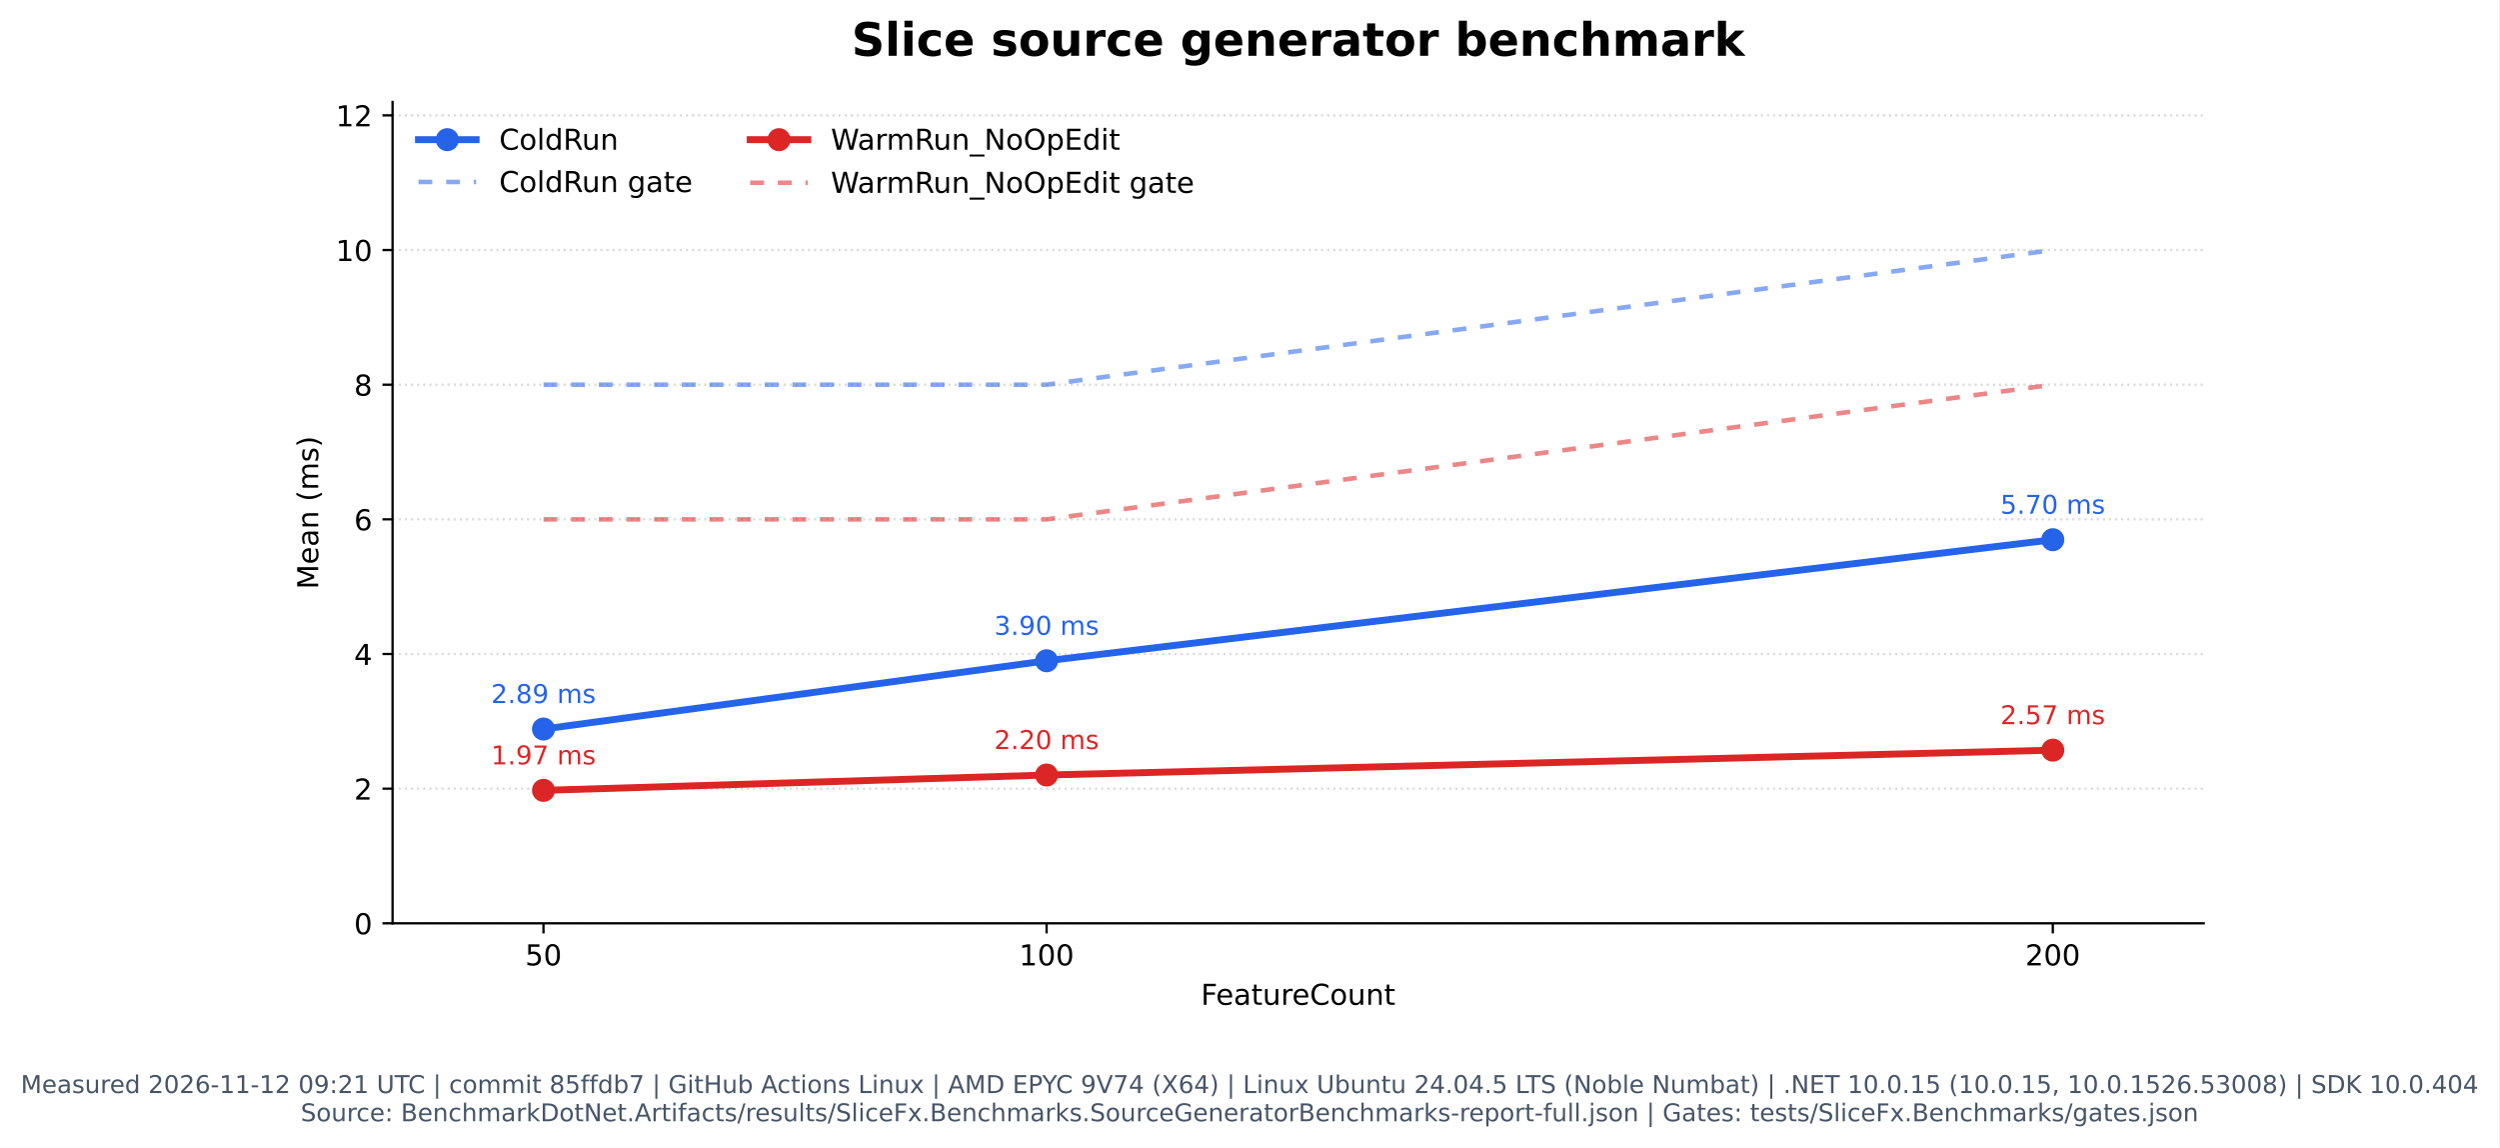
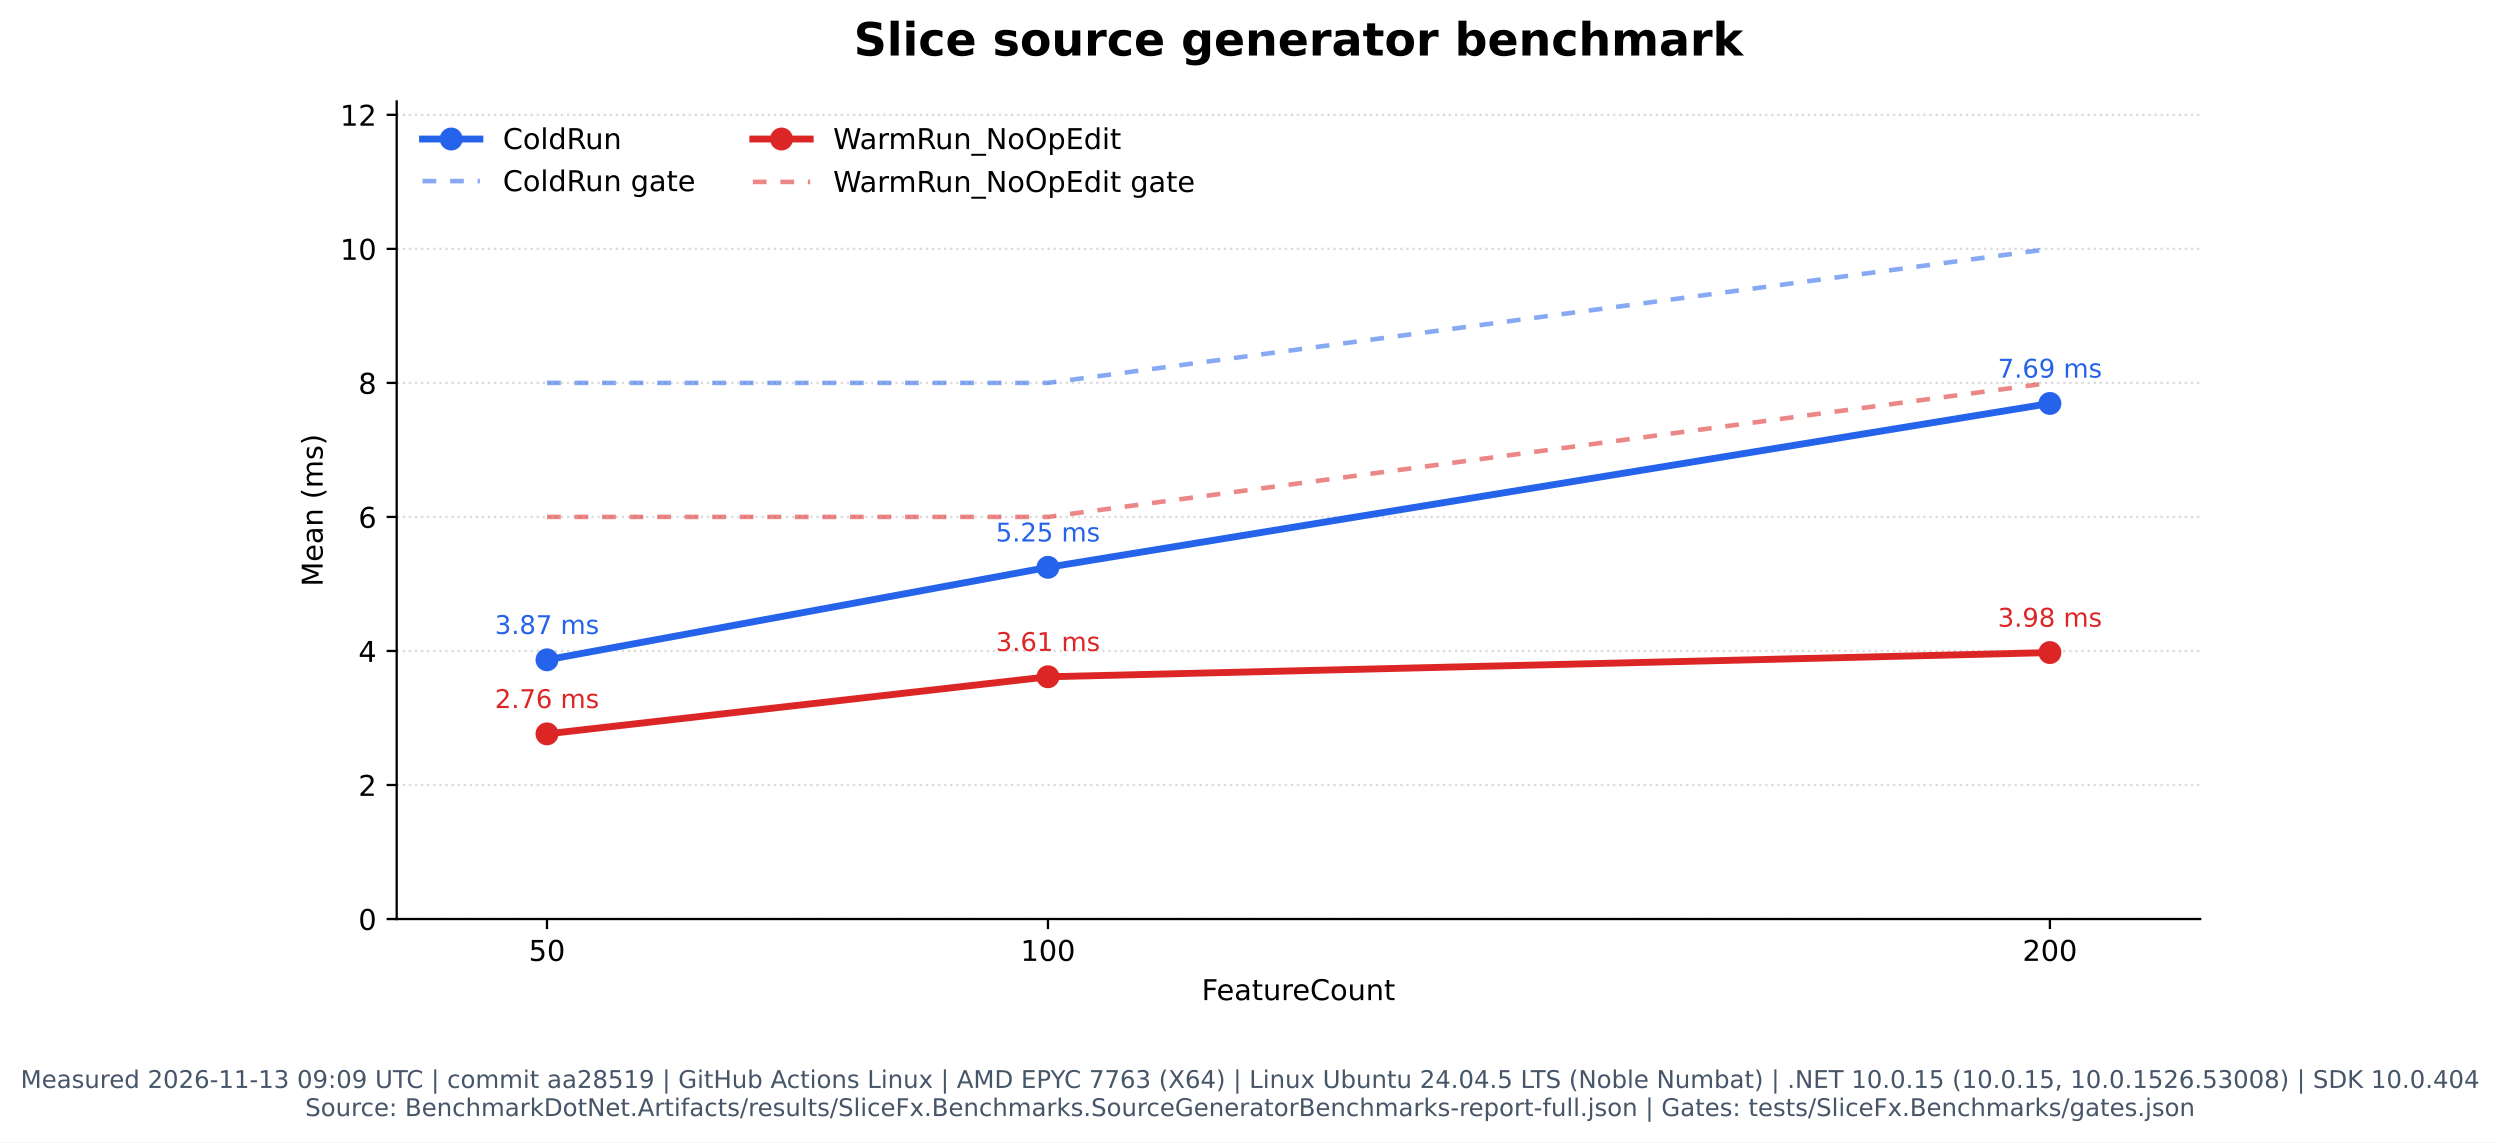
- <svg xmlns="http://www.w3.org/2000/svg" xmlns:xlink="http://www.w3.org/1999/xlink" width="867.352pt" height="398.221pt" viewBox="0 0 867.352 398.221" version="1.1">
+ <svg xmlns="http://www.w3.org/2000/svg" xmlns:xlink="http://www.w3.org/1999/xlink" width="871.403pt" height="398.221pt" viewBox="0 0 871.403 398.221" version="1.1">
  <defs>
    <style type="text/css">*{stroke-linejoin: round; stroke-linecap: butt}</style>
  </defs>
  <g id="figure_1">
    <g id="patch_1">
-       <path d="M 0 398.221  L 867.352 398.221  L 867.352 0  L 0 0  z " style="fill: #ffffff" />
+       <path d="M -0 398.221  L 871.403 398.221  L 871.403 0  L -0 0  z " style="fill: #ffffff" />
    </g>
    <g id="axes_1">
      <g id="patch_2">
-         <path d="M 136.246 320.334  L 764.876 320.334  L 764.876 35.358  L 136.246 35.358  z " style="fill: #ffffff" />
+         <path d="M 138.272 320.334  L 766.902 320.334  L 766.902 35.358  L 138.272 35.358  z " style="fill: #ffffff" />
      </g>
      <g id="matplotlib.axis_1">
        <g id="xtick_1">
          <g id="line2d_1">
            <defs>
              <path id="m1c01fbe013" d="M 0 0  L 0 3.5  " style="stroke: #000000; stroke-width: 0.8" />
            </defs>
            <g>
-               <use xlink:href="#m1c01fbe013" x="188.632" y="320.334" style="stroke: #000000; stroke-width: 0.8" />
+               <use xlink:href="#m1c01fbe013" x="190.657" y="320.334" style="stroke: #000000; stroke-width: 0.8" />
            </g>
          </g>
          <g id="text_1">
-             <text style="font: 10px 'DejaVu Sans', 'Bitstream Vera Sans', 'Computer Modern Sans Serif', 'Lucida Grande', 'Verdana', 'Geneva', 'Lucid', 'Arial', 'Helvetica', 'Avant Garde', sans-serif; text-anchor: middle" x="188.632" y="334.932" transform="rotate(-0 188.632 334.9319)">50</text>
+             <text style="font: 10px 'DejaVu Sans', 'Bitstream Vera Sans', 'Computer Modern Sans Serif', 'Lucida Grande', 'Verdana', 'Geneva', 'Lucid', 'Arial', 'Helvetica', 'Avant Garde', sans-serif; text-anchor: middle" x="190.657" y="334.932" transform="rotate(-0 190.6574 334.9319)">50</text>
          </g>
        </g>
        <g id="xtick_2">
          <g id="line2d_2">
            <g>
-               <use xlink:href="#m1c01fbe013" x="363.251" y="320.334" style="stroke: #000000; stroke-width: 0.8" />
+               <use xlink:href="#m1c01fbe013" x="365.277" y="320.334" style="stroke: #000000; stroke-width: 0.8" />
            </g>
          </g>
          <g id="text_2">
-             <text style="font: 10px 'DejaVu Sans', 'Bitstream Vera Sans', 'Computer Modern Sans Serif', 'Lucida Grande', 'Verdana', 'Geneva', 'Lucid', 'Arial', 'Helvetica', 'Avant Garde', sans-serif; text-anchor: middle" x="363.251" y="334.932" transform="rotate(-0 363.2515 334.9319)">100</text>
+             <text style="font: 10px 'DejaVu Sans', 'Bitstream Vera Sans', 'Computer Modern Sans Serif', 'Lucida Grande', 'Verdana', 'Geneva', 'Lucid', 'Arial', 'Helvetica', 'Avant Garde', sans-serif; text-anchor: middle" x="365.277" y="334.932" transform="rotate(-0 365.2769 334.9319)">100</text>
          </g>
        </g>
        <g id="xtick_3">
          <g id="line2d_3">
            <g>
-               <use xlink:href="#m1c01fbe013" x="712.49" y="320.334" style="stroke: #000000; stroke-width: 0.8" />
+               <use xlink:href="#m1c01fbe013" x="714.516" y="320.334" style="stroke: #000000; stroke-width: 0.8" />
            </g>
          </g>
          <g id="text_3">
-             <text style="font: 10px 'DejaVu Sans', 'Bitstream Vera Sans', 'Computer Modern Sans Serif', 'Lucida Grande', 'Verdana', 'Geneva', 'Lucid', 'Arial', 'Helvetica', 'Avant Garde', sans-serif; text-anchor: middle" x="712.49" y="334.932" transform="rotate(-0 712.4904 334.9319)">200</text>
+             <text style="font: 10px 'DejaVu Sans', 'Bitstream Vera Sans', 'Computer Modern Sans Serif', 'Lucida Grande', 'Verdana', 'Geneva', 'Lucid', 'Arial', 'Helvetica', 'Avant Garde', sans-serif; text-anchor: middle" x="714.516" y="334.932" transform="rotate(-0 714.5158 334.9319)">200</text>
          </g>
        </g>
        <g id="text_4">
-           <text style="font: 10px 'DejaVu Sans', 'Bitstream Vera Sans', 'Computer Modern Sans Serif', 'Lucida Grande', 'Verdana', 'Geneva', 'Lucid', 'Arial', 'Helvetica', 'Avant Garde', sans-serif; text-anchor: middle" x="450.561" y="348.61" transform="rotate(-0 450.5612 348.6101)">FeatureCount</text>
+           <text style="font: 10px 'DejaVu Sans', 'Bitstream Vera Sans', 'Computer Modern Sans Serif', 'Lucida Grande', 'Verdana', 'Geneva', 'Lucid', 'Arial', 'Helvetica', 'Avant Garde', sans-serif; text-anchor: middle" x="452.587" y="348.61" transform="rotate(-0 452.5866 348.6101)">FeatureCount</text>
        </g>
      </g>
      <g id="matplotlib.axis_2">
        <g id="ytick_1">
          <g id="line2d_4">
-             <path d="M 136.246 320.334  L 764.876 320.334  " clip-path="url(#p0437e0f803)" style="fill: none; stroke-dasharray: 0.8,1.32; stroke-dashoffset: 0; stroke: #b0b0b0; stroke-opacity: 0.45; stroke-width: 0.8" />
+             <path d="M 138.272 320.334  L 766.902 320.334  " clip-path="url(#p1ff9e521c2)" style="fill: none; stroke-dasharray: 0.8,1.32; stroke-dashoffset: 0; stroke: #b0b0b0; stroke-opacity: 0.45; stroke-width: 0.8" />
          </g>
          <g id="line2d_5">
            <defs>
              <path id="mf798fe79e2" d="M 0 0  L -3.5 0  " style="stroke: #000000; stroke-width: 0.8" />
            </defs>
            <g>
-               <use xlink:href="#mf798fe79e2" x="136.246" y="320.334" style="stroke: #000000; stroke-width: 0.8" />
+               <use xlink:href="#mf798fe79e2" x="138.272" y="320.334" style="stroke: #000000; stroke-width: 0.8" />
            </g>
          </g>
          <g id="text_5">
-             <text style="font: 10px 'DejaVu Sans', 'Bitstream Vera Sans', 'Computer Modern Sans Serif', 'Lucida Grande', 'Verdana', 'Geneva', 'Lucid', 'Arial', 'Helvetica', 'Avant Garde', sans-serif; text-anchor: end" x="129.246" y="324.133" transform="rotate(-0 129.2462 324.1327)">0</text>
+             <text style="font: 10px 'DejaVu Sans', 'Bitstream Vera Sans', 'Computer Modern Sans Serif', 'Lucida Grande', 'Verdana', 'Geneva', 'Lucid', 'Arial', 'Helvetica', 'Avant Garde', sans-serif; text-anchor: end" x="131.272" y="324.133" transform="rotate(-0 131.2716 324.1327)">0</text>
          </g>
        </g>
        <g id="ytick_2">
          <g id="line2d_6">
-             <path d="M 136.246 273.616  L 764.876 273.616  " clip-path="url(#p0437e0f803)" style="fill: none; stroke-dasharray: 0.8,1.32; stroke-dashoffset: 0; stroke: #b0b0b0; stroke-opacity: 0.45; stroke-width: 0.8" />
+             <path d="M 138.272 273.616  L 766.902 273.616  " clip-path="url(#p1ff9e521c2)" style="fill: none; stroke-dasharray: 0.8,1.32; stroke-dashoffset: 0; stroke: #b0b0b0; stroke-opacity: 0.45; stroke-width: 0.8" />
          </g>
          <g id="line2d_7">
            <g>
-               <use xlink:href="#mf798fe79e2" x="136.246" y="273.616" style="stroke: #000000; stroke-width: 0.8" />
+               <use xlink:href="#mf798fe79e2" x="138.272" y="273.616" style="stroke: #000000; stroke-width: 0.8" />
            </g>
          </g>
          <g id="text_6">
-             <text style="font: 10px 'DejaVu Sans', 'Bitstream Vera Sans', 'Computer Modern Sans Serif', 'Lucida Grande', 'Verdana', 'Geneva', 'Lucid', 'Arial', 'Helvetica', 'Avant Garde', sans-serif; text-anchor: end" x="129.246" y="277.415" transform="rotate(-0 129.2462 277.4153)">2</text>
+             <text style="font: 10px 'DejaVu Sans', 'Bitstream Vera Sans', 'Computer Modern Sans Serif', 'Lucida Grande', 'Verdana', 'Geneva', 'Lucid', 'Arial', 'Helvetica', 'Avant Garde', sans-serif; text-anchor: end" x="131.272" y="277.415" transform="rotate(-0 131.2716 277.4153)">2</text>
          </g>
        </g>
        <g id="ytick_3">
          <g id="line2d_8">
-             <path d="M 136.246 226.899  L 764.876 226.899  " clip-path="url(#p0437e0f803)" style="fill: none; stroke-dasharray: 0.8,1.32; stroke-dashoffset: 0; stroke: #b0b0b0; stroke-opacity: 0.45; stroke-width: 0.8" />
+             <path d="M 138.272 226.899  L 766.902 226.899  " clip-path="url(#p1ff9e521c2)" style="fill: none; stroke-dasharray: 0.8,1.32; stroke-dashoffset: 0; stroke: #b0b0b0; stroke-opacity: 0.45; stroke-width: 0.8" />
          </g>
          <g id="line2d_9">
            <g>
-               <use xlink:href="#mf798fe79e2" x="136.246" y="226.899" style="stroke: #000000; stroke-width: 0.8" />
+               <use xlink:href="#mf798fe79e2" x="138.272" y="226.899" style="stroke: #000000; stroke-width: 0.8" />
            </g>
          </g>
          <g id="text_7">
-             <text style="font: 10px 'DejaVu Sans', 'Bitstream Vera Sans', 'Computer Modern Sans Serif', 'Lucida Grande', 'Verdana', 'Geneva', 'Lucid', 'Arial', 'Helvetica', 'Avant Garde', sans-serif; text-anchor: end" x="129.246" y="230.698" transform="rotate(-0 129.2462 230.698)">4</text>
+             <text style="font: 10px 'DejaVu Sans', 'Bitstream Vera Sans', 'Computer Modern Sans Serif', 'Lucida Grande', 'Verdana', 'Geneva', 'Lucid', 'Arial', 'Helvetica', 'Avant Garde', sans-serif; text-anchor: end" x="131.272" y="230.698" transform="rotate(-0 131.2716 230.698)">4</text>
          </g>
        </g>
        <g id="ytick_4">
          <g id="line2d_10">
-             <path d="M 136.246 180.181  L 764.876 180.181  " clip-path="url(#p0437e0f803)" style="fill: none; stroke-dasharray: 0.8,1.32; stroke-dashoffset: 0; stroke: #b0b0b0; stroke-opacity: 0.45; stroke-width: 0.8" />
+             <path d="M 138.272 180.181  L 766.902 180.181  " clip-path="url(#p1ff9e521c2)" style="fill: none; stroke-dasharray: 0.8,1.32; stroke-dashoffset: 0; stroke: #b0b0b0; stroke-opacity: 0.45; stroke-width: 0.8" />
          </g>
          <g id="line2d_11">
            <g>
-               <use xlink:href="#mf798fe79e2" x="136.246" y="180.181" style="stroke: #000000; stroke-width: 0.8" />
+               <use xlink:href="#mf798fe79e2" x="138.272" y="180.181" style="stroke: #000000; stroke-width: 0.8" />
            </g>
          </g>
          <g id="text_8">
-             <text style="font: 10px 'DejaVu Sans', 'Bitstream Vera Sans', 'Computer Modern Sans Serif', 'Lucida Grande', 'Verdana', 'Geneva', 'Lucid', 'Arial', 'Helvetica', 'Avant Garde', sans-serif; text-anchor: end" x="129.246" y="183.981" transform="rotate(-0 129.2462 183.9806)">6</text>
+             <text style="font: 10px 'DejaVu Sans', 'Bitstream Vera Sans', 'Computer Modern Sans Serif', 'Lucida Grande', 'Verdana', 'Geneva', 'Lucid', 'Arial', 'Helvetica', 'Avant Garde', sans-serif; text-anchor: end" x="131.272" y="183.981" transform="rotate(-0 131.2716 183.9806)">6</text>
          </g>
        </g>
        <g id="ytick_5">
          <g id="line2d_12">
-             <path d="M 136.246 133.464  L 764.876 133.464  " clip-path="url(#p0437e0f803)" style="fill: none; stroke-dasharray: 0.8,1.32; stroke-dashoffset: 0; stroke: #b0b0b0; stroke-opacity: 0.45; stroke-width: 0.8" />
+             <path d="M 138.272 133.464  L 766.902 133.464  " clip-path="url(#p1ff9e521c2)" style="fill: none; stroke-dasharray: 0.8,1.32; stroke-dashoffset: 0; stroke: #b0b0b0; stroke-opacity: 0.45; stroke-width: 0.8" />
          </g>
          <g id="line2d_13">
            <g>
-               <use xlink:href="#mf798fe79e2" x="136.246" y="133.464" style="stroke: #000000; stroke-width: 0.8" />
+               <use xlink:href="#mf798fe79e2" x="138.272" y="133.464" style="stroke: #000000; stroke-width: 0.8" />
            </g>
          </g>
          <g id="text_9">
-             <text style="font: 10px 'DejaVu Sans', 'Bitstream Vera Sans', 'Computer Modern Sans Serif', 'Lucida Grande', 'Verdana', 'Geneva', 'Lucid', 'Arial', 'Helvetica', 'Avant Garde', sans-serif; text-anchor: end" x="129.246" y="137.263" transform="rotate(-0 129.2462 137.2632)">8</text>
+             <text style="font: 10px 'DejaVu Sans', 'Bitstream Vera Sans', 'Computer Modern Sans Serif', 'Lucida Grande', 'Verdana', 'Geneva', 'Lucid', 'Arial', 'Helvetica', 'Avant Garde', sans-serif; text-anchor: end" x="131.272" y="137.263" transform="rotate(-0 131.2716 137.2632)">8</text>
          </g>
        </g>
        <g id="ytick_6">
          <g id="line2d_14">
-             <path d="M 136.246 86.747  L 764.876 86.747  " clip-path="url(#p0437e0f803)" style="fill: none; stroke-dasharray: 0.8,1.32; stroke-dashoffset: 0; stroke: #b0b0b0; stroke-opacity: 0.45; stroke-width: 0.8" />
+             <path d="M 138.272 86.747  L 766.902 86.747  " clip-path="url(#p1ff9e521c2)" style="fill: none; stroke-dasharray: 0.8,1.32; stroke-dashoffset: 0; stroke: #b0b0b0; stroke-opacity: 0.45; stroke-width: 0.8" />
          </g>
          <g id="line2d_15">
            <g>
-               <use xlink:href="#mf798fe79e2" x="136.246" y="86.747" style="stroke: #000000; stroke-width: 0.8" />
+               <use xlink:href="#mf798fe79e2" x="138.272" y="86.747" style="stroke: #000000; stroke-width: 0.8" />
            </g>
          </g>
          <g id="text_10">
-             <text style="font: 10px 'DejaVu Sans', 'Bitstream Vera Sans', 'Computer Modern Sans Serif', 'Lucida Grande', 'Verdana', 'Geneva', 'Lucid', 'Arial', 'Helvetica', 'Avant Garde', sans-serif; text-anchor: end" x="129.246" y="90.546" transform="rotate(-0 129.2462 90.54583)">10</text>
+             <text style="font: 10px 'DejaVu Sans', 'Bitstream Vera Sans', 'Computer Modern Sans Serif', 'Lucida Grande', 'Verdana', 'Geneva', 'Lucid', 'Arial', 'Helvetica', 'Avant Garde', sans-serif; text-anchor: end" x="131.272" y="90.546" transform="rotate(-0 131.2716 90.54583)">10</text>
          </g>
        </g>
        <g id="ytick_7">
          <g id="line2d_16">
-             <path d="M 136.246 40.029  L 764.876 40.029  " clip-path="url(#p0437e0f803)" style="fill: none; stroke-dasharray: 0.8,1.32; stroke-dashoffset: 0; stroke: #b0b0b0; stroke-opacity: 0.45; stroke-width: 0.8" />
+             <path d="M 138.272 40.029  L 766.902 40.029  " clip-path="url(#p1ff9e521c2)" style="fill: none; stroke-dasharray: 0.8,1.32; stroke-dashoffset: 0; stroke: #b0b0b0; stroke-opacity: 0.45; stroke-width: 0.8" />
          </g>
          <g id="line2d_17">
            <g>
-               <use xlink:href="#mf798fe79e2" x="136.246" y="40.029" style="stroke: #000000; stroke-width: 0.8" />
+               <use xlink:href="#mf798fe79e2" x="138.272" y="40.029" style="stroke: #000000; stroke-width: 0.8" />
            </g>
          </g>
          <g id="text_11">
-             <text style="font: 10px 'DejaVu Sans', 'Bitstream Vera Sans', 'Computer Modern Sans Serif', 'Lucida Grande', 'Verdana', 'Geneva', 'Lucid', 'Arial', 'Helvetica', 'Avant Garde', sans-serif; text-anchor: end" x="129.246" y="43.828" transform="rotate(-0 129.2462 43.82846)">12</text>
+             <text style="font: 10px 'DejaVu Sans', 'Bitstream Vera Sans', 'Computer Modern Sans Serif', 'Lucida Grande', 'Verdana', 'Geneva', 'Lucid', 'Arial', 'Helvetica', 'Avant Garde', sans-serif; text-anchor: end" x="131.272" y="43.828" transform="rotate(-0 131.2716 43.82846)">12</text>
          </g>
        </g>
        <g id="text_12">
-           <text style="font: 10px 'DejaVu Sans', 'Bitstream Vera Sans', 'Computer Modern Sans Serif', 'Lucida Grande', 'Verdana', 'Geneva', 'Lucid', 'Arial', 'Helvetica', 'Avant Garde', sans-serif; text-anchor: middle" x="110.442" y="177.845" transform="rotate(-90 110.4415 177.8455)">Mean (ms)</text>
+           <text style="font: 10px 'DejaVu Sans', 'Bitstream Vera Sans', 'Computer Modern Sans Serif', 'Lucida Grande', 'Verdana', 'Geneva', 'Lucid', 'Arial', 'Helvetica', 'Avant Garde', sans-serif; text-anchor: middle" x="112.467" y="177.845" transform="rotate(-90 112.4669 177.8455)">Mean (ms)</text>
        </g>
      </g>
      <g id="line2d_18">
-         <path d="M 188.632 252.934  L 363.251 229.248  L 712.49 187.247  " clip-path="url(#p0437e0f803)" style="fill: none; stroke: #2563eb; stroke-width: 2.4; stroke-linecap: square" />
+         <path d="M 190.657 229.988  L 365.277 197.747  L 714.516 140.628  " clip-path="url(#p1ff9e521c2)" style="fill: none; stroke: #2563eb; stroke-width: 2.4; stroke-linecap: square" />
        <defs>
          <path id="m2f275e889f" d="M 0 3.5  C 0.928 3.5 1.819 3.131 2.475 2.475  C 3.131 1.819 3.5 0.928 3.5 0  C 3.5 -0.928 3.131 -1.819 2.475 -2.475  C 1.819 -3.131 0.928 -3.5 0 -3.5  C -0.928 -3.5 -1.819 -3.131 -2.475 -2.475  C -3.131 -1.819 -3.5 -0.928 -3.5 0  C -3.5 0.928 -3.131 1.819 -2.475 2.475  C -1.819 3.131 -0.928 3.5 0 3.5  z " style="stroke: #2563eb" />
        </defs>
-         <g clip-path="url(#p0437e0f803)">
-           <use xlink:href="#m2f275e889f" x="188.632" y="252.934" style="fill: #2563eb; stroke: #2563eb" />
-           <use xlink:href="#m2f275e889f" x="363.251" y="229.248" style="fill: #2563eb; stroke: #2563eb" />
-           <use xlink:href="#m2f275e889f" x="712.49" y="187.247" style="fill: #2563eb; stroke: #2563eb" />
+         <g clip-path="url(#p1ff9e521c2)">
+           <use xlink:href="#m2f275e889f" x="190.657" y="229.988" style="fill: #2563eb; stroke: #2563eb" />
+           <use xlink:href="#m2f275e889f" x="365.277" y="197.747" style="fill: #2563eb; stroke: #2563eb" />
+           <use xlink:href="#m2f275e889f" x="714.516" y="140.628" style="fill: #2563eb; stroke: #2563eb" />
        </g>
      </g>
      <g id="line2d_19">
-         <path d="M 188.632 133.464  L 363.251 133.464  L 712.49 86.747  " clip-path="url(#p0437e0f803)" style="fill: none; stroke-dasharray: 4.8,4.8; stroke-dashoffset: 0; stroke: #2563eb; stroke-opacity: 0.55; stroke-width: 1.6" />
+         <path d="M 190.657 133.464  L 365.277 133.464  L 714.516 86.747  " clip-path="url(#p1ff9e521c2)" style="fill: none; stroke-dasharray: 4.8,4.8; stroke-dashoffset: 0; stroke: #2563eb; stroke-opacity: 0.55; stroke-width: 1.6" />
      </g>
      <g id="line2d_20">
-         <path d="M 188.632 274.207  L 363.251 268.884  L 712.49 260.26  " clip-path="url(#p0437e0f803)" style="fill: none; stroke: #dc2626; stroke-width: 2.4; stroke-linecap: square" />
+         <path d="M 190.657 255.795  L 365.277 235.897  L 714.516 227.457  " clip-path="url(#p1ff9e521c2)" style="fill: none; stroke: #dc2626; stroke-width: 2.4; stroke-linecap: square" />
        <defs>
          <path id="m5e77b7b7ad" d="M 0 3.5  C 0.928 3.5 1.819 3.131 2.475 2.475  C 3.131 1.819 3.5 0.928 3.5 0  C 3.5 -0.928 3.131 -1.819 2.475 -2.475  C 1.819 -3.131 0.928 -3.5 0 -3.5  C -0.928 -3.5 -1.819 -3.131 -2.475 -2.475  C -3.131 -1.819 -3.5 -0.928 -3.5 0  C -3.5 0.928 -3.131 1.819 -2.475 2.475  C -1.819 3.131 -0.928 3.5 0 3.5  z " style="stroke: #dc2626" />
        </defs>
-         <g clip-path="url(#p0437e0f803)">
-           <use xlink:href="#m5e77b7b7ad" x="188.632" y="274.207" style="fill: #dc2626; stroke: #dc2626" />
-           <use xlink:href="#m5e77b7b7ad" x="363.251" y="268.884" style="fill: #dc2626; stroke: #dc2626" />
-           <use xlink:href="#m5e77b7b7ad" x="712.49" y="260.26" style="fill: #dc2626; stroke: #dc2626" />
+         <g clip-path="url(#p1ff9e521c2)">
+           <use xlink:href="#m5e77b7b7ad" x="190.657" y="255.795" style="fill: #dc2626; stroke: #dc2626" />
+           <use xlink:href="#m5e77b7b7ad" x="365.277" y="235.897" style="fill: #dc2626; stroke: #dc2626" />
+           <use xlink:href="#m5e77b7b7ad" x="714.516" y="227.457" style="fill: #dc2626; stroke: #dc2626" />
        </g>
      </g>
      <g id="line2d_21">
-         <path d="M 188.632 180.181  L 363.251 180.181  L 712.49 133.464  " clip-path="url(#p0437e0f803)" style="fill: none; stroke-dasharray: 4.8,4.8; stroke-dashoffset: 0; stroke: #dc2626; stroke-opacity: 0.55; stroke-width: 1.6" />
+         <path d="M 190.657 180.181  L 365.277 180.181  L 714.516 133.464  " clip-path="url(#p1ff9e521c2)" style="fill: none; stroke-dasharray: 4.8,4.8; stroke-dashoffset: 0; stroke: #dc2626; stroke-opacity: 0.55; stroke-width: 1.6" />
      </g>
      <g id="patch_3">
-         <path d="M 136.246 320.334  L 136.246 35.358  " style="fill: none; stroke: #000000; stroke-width: 0.8; stroke-linejoin: miter; stroke-linecap: square" />
+         <path d="M 138.272 320.334  L 138.272 35.358  " style="fill: none; stroke: #000000; stroke-width: 0.8; stroke-linejoin: miter; stroke-linecap: square" />
      </g>
      <g id="patch_4">
-         <path d="M 136.246 320.334  L 764.876 320.334  " style="fill: none; stroke: #000000; stroke-width: 0.8; stroke-linejoin: miter; stroke-linecap: square" />
+         <path d="M 138.272 320.334  L 766.902 320.334  " style="fill: none; stroke: #000000; stroke-width: 0.8; stroke-linejoin: miter; stroke-linecap: square" />
      </g>
      <g id="text_13">
-         <text style="fill: #2563eb; font: 9px 'DejaVu Sans', 'Bitstream Vera Sans', 'Computer Modern Sans Serif', 'Lucida Grande', 'Verdana', 'Geneva', 'Lucid', 'Arial', 'Helvetica', 'Avant Garde', sans-serif; text-anchor: middle" x="188.632" y="243.934" transform="rotate(-0 188.632 243.9338)">2.89 ms</text>
+         <text style="fill: #2563eb; font: 9px 'DejaVu Sans', 'Bitstream Vera Sans', 'Computer Modern Sans Serif', 'Lucida Grande', 'Verdana', 'Geneva', 'Lucid', 'Arial', 'Helvetica', 'Avant Garde', sans-serif; text-anchor: middle" x="190.657" y="220.988" transform="rotate(-0 190.6574 220.9879)">3.87 ms</text>
      </g>
      <g id="text_14">
-         <text style="fill: #2563eb; font: 9px 'DejaVu Sans', 'Bitstream Vera Sans', 'Computer Modern Sans Serif', 'Lucida Grande', 'Verdana', 'Geneva', 'Lucid', 'Arial', 'Helvetica', 'Avant Garde', sans-serif; text-anchor: middle" x="363.251" y="220.248" transform="rotate(-0 363.2515 220.2479)">3.90 ms</text>
+         <text style="fill: #2563eb; font: 9px 'DejaVu Sans', 'Bitstream Vera Sans', 'Computer Modern Sans Serif', 'Lucida Grande', 'Verdana', 'Geneva', 'Lucid', 'Arial', 'Helvetica', 'Avant Garde', sans-serif; text-anchor: middle" x="365.277" y="188.747" transform="rotate(-0 365.2769 188.7472)">5.25 ms</text>
      </g>
      <g id="text_15">
-         <text style="fill: #2563eb; font: 9px 'DejaVu Sans', 'Bitstream Vera Sans', 'Computer Modern Sans Serif', 'Lucida Grande', 'Verdana', 'Geneva', 'Lucid', 'Arial', 'Helvetica', 'Avant Garde', sans-serif; text-anchor: middle" x="712.49" y="178.247" transform="rotate(-0 712.4904 178.2467)">5.70 ms</text>
+         <text style="fill: #2563eb; font: 9px 'DejaVu Sans', 'Bitstream Vera Sans', 'Computer Modern Sans Serif', 'Lucida Grande', 'Verdana', 'Geneva', 'Lucid', 'Arial', 'Helvetica', 'Avant Garde', sans-serif; text-anchor: middle" x="714.516" y="131.628" transform="rotate(-0 714.5158 131.6278)">7.69 ms</text>
      </g>
      <g id="text_16">
-         <text style="fill: #dc2626; font: 9px 'DejaVu Sans', 'Bitstream Vera Sans', 'Computer Modern Sans Serif', 'Lucida Grande', 'Verdana', 'Geneva', 'Lucid', 'Arial', 'Helvetica', 'Avant Garde', sans-serif; text-anchor: middle" x="188.632" y="265.207" transform="rotate(-0 188.632 265.2066)">1.97 ms</text>
+         <text style="fill: #dc2626; font: 9px 'DejaVu Sans', 'Bitstream Vera Sans', 'Computer Modern Sans Serif', 'Lucida Grande', 'Verdana', 'Geneva', 'Lucid', 'Arial', 'Helvetica', 'Avant Garde', sans-serif; text-anchor: middle" x="190.657" y="246.795" transform="rotate(-0 190.6574 246.7947)">2.76 ms</text>
      </g>
      <g id="text_17">
-         <text style="fill: #dc2626; font: 9px 'DejaVu Sans', 'Bitstream Vera Sans', 'Computer Modern Sans Serif', 'Lucida Grande', 'Verdana', 'Geneva', 'Lucid', 'Arial', 'Helvetica', 'Avant Garde', sans-serif; text-anchor: middle" x="363.251" y="259.884" transform="rotate(-0 363.2515 259.8836)">2.20 ms</text>
+         <text style="fill: #dc2626; font: 9px 'DejaVu Sans', 'Bitstream Vera Sans', 'Computer Modern Sans Serif', 'Lucida Grande', 'Verdana', 'Geneva', 'Lucid', 'Arial', 'Helvetica', 'Avant Garde', sans-serif; text-anchor: middle" x="365.277" y="226.897" transform="rotate(-0 365.2769 226.8973)">3.61 ms</text>
      </g>
      <g id="text_18">
-         <text style="fill: #dc2626; font: 9px 'DejaVu Sans', 'Bitstream Vera Sans', 'Computer Modern Sans Serif', 'Lucida Grande', 'Verdana', 'Geneva', 'Lucid', 'Arial', 'Helvetica', 'Avant Garde', sans-serif; text-anchor: middle" x="712.49" y="251.26" transform="rotate(-0 712.4904 251.2599)">2.57 ms</text>
+         <text style="fill: #dc2626; font: 9px 'DejaVu Sans', 'Bitstream Vera Sans', 'Computer Modern Sans Serif', 'Lucida Grande', 'Verdana', 'Geneva', 'Lucid', 'Arial', 'Helvetica', 'Avant Garde', sans-serif; text-anchor: middle" x="714.516" y="218.457" transform="rotate(-0 714.5158 218.4569)">3.98 ms</text>
      </g>
      <g id="text_19">
-         <text style="font: 700 16px 'DejaVu Sans', 'Bitstream Vera Sans', 'Computer Modern Sans Serif', 'Lucida Grande', 'Verdana', 'Geneva', 'Lucid', 'Arial', 'Helvetica', 'Avant Garde', sans-serif; text-anchor: middle" x="450.561" y="19.358" transform="rotate(-0 450.5612 19.3575)">Slice source generator benchmark</text>
+         <text style="font: 700 16px 'DejaVu Sans', 'Bitstream Vera Sans', 'Computer Modern Sans Serif', 'Lucida Grande', 'Verdana', 'Geneva', 'Lucid', 'Arial', 'Helvetica', 'Avant Garde', sans-serif; text-anchor: middle" x="452.587" y="19.358" transform="rotate(-0 452.5866 19.3575)">Slice source generator benchmark</text>
      </g>
      <g id="legend_1">
        <g id="line2d_22">
-           <path d="M 145.246 48.456  L 155.246 48.456  L 165.246 48.456  " style="fill: none; stroke: #2563eb; stroke-width: 2.4; stroke-linecap: square" />
+           <path d="M 147.272 48.456  L 157.272 48.456  L 167.272 48.456  " style="fill: none; stroke: #2563eb; stroke-width: 2.4; stroke-linecap: square" />
          <g>
-             <use xlink:href="#m2f275e889f" x="155.246" y="48.456" style="fill: #2563eb; stroke: #2563eb" />
+             <use xlink:href="#m2f275e889f" x="157.272" y="48.456" style="fill: #2563eb; stroke: #2563eb" />
          </g>
        </g>
        <g id="text_20">
-           <text style="font: 10px 'DejaVu Sans', 'Bitstream Vera Sans', 'Computer Modern Sans Serif', 'Lucida Grande', 'Verdana', 'Geneva', 'Lucid', 'Arial', 'Helvetica', 'Avant Garde', sans-serif; text-anchor: start" x="173.246" y="51.956" transform="rotate(-0 173.2462 51.95594)">ColdRun</text>
+           <text style="font: 10px 'DejaVu Sans', 'Bitstream Vera Sans', 'Computer Modern Sans Serif', 'Lucida Grande', 'Verdana', 'Geneva', 'Lucid', 'Arial', 'Helvetica', 'Avant Garde', sans-serif; text-anchor: start" x="175.272" y="51.956" transform="rotate(-0 175.2716 51.95594)">ColdRun</text>
        </g>
        <g id="line2d_23">
-           <path d="M 145.246 63.134  L 155.246 63.134  L 165.246 63.134  " style="fill: none; stroke-dasharray: 4.8,4.8; stroke-dashoffset: 0; stroke: #2563eb; stroke-opacity: 0.55; stroke-width: 1.6" />
+           <path d="M 147.272 63.134  L 157.272 63.134  L 167.272 63.134  " style="fill: none; stroke-dasharray: 4.8,4.8; stroke-dashoffset: 0; stroke: #2563eb; stroke-opacity: 0.55; stroke-width: 1.6" />
        </g>
        <g id="text_21">
-           <text style="font: 10px 'DejaVu Sans', 'Bitstream Vera Sans', 'Computer Modern Sans Serif', 'Lucida Grande', 'Verdana', 'Geneva', 'Lucid', 'Arial', 'Helvetica', 'Avant Garde', sans-serif; text-anchor: start" x="173.246" y="66.634" transform="rotate(-0 173.2462 66.63406)">ColdRun gate</text>
+           <text style="font: 10px 'DejaVu Sans', 'Bitstream Vera Sans', 'Computer Modern Sans Serif', 'Lucida Grande', 'Verdana', 'Geneva', 'Lucid', 'Arial', 'Helvetica', 'Avant Garde', sans-serif; text-anchor: start" x="175.272" y="66.634" transform="rotate(-0 175.2716 66.63406)">ColdRun gate</text>
        </g>
        <g id="line2d_24">
-           <path d="M 260.376 48.456  L 270.376 48.456  L 280.376 48.456  " style="fill: none; stroke: #dc2626; stroke-width: 2.4; stroke-linecap: square" />
+           <path d="M 262.401 48.456  L 272.401 48.456  L 282.401 48.456  " style="fill: none; stroke: #dc2626; stroke-width: 2.4; stroke-linecap: square" />
          <g>
-             <use xlink:href="#m5e77b7b7ad" x="270.376" y="48.456" style="fill: #dc2626; stroke: #dc2626" />
+             <use xlink:href="#m5e77b7b7ad" x="272.401" y="48.456" style="fill: #dc2626; stroke: #dc2626" />
          </g>
        </g>
        <g id="text_22">
-           <text style="font: 10px 'DejaVu Sans', 'Bitstream Vera Sans', 'Computer Modern Sans Serif', 'Lucida Grande', 'Verdana', 'Geneva', 'Lucid', 'Arial', 'Helvetica', 'Avant Garde', sans-serif; text-anchor: start" x="288.376" y="51.956" transform="rotate(-0 288.3759 51.95594)">WarmRun_NoOpEdit</text>
+           <text style="font: 10px 'DejaVu Sans', 'Bitstream Vera Sans', 'Computer Modern Sans Serif', 'Lucida Grande', 'Verdana', 'Geneva', 'Lucid', 'Arial', 'Helvetica', 'Avant Garde', sans-serif; text-anchor: start" x="290.401" y="51.956" transform="rotate(-0 290.4013 51.95594)">WarmRun_NoOpEdit</text>
        </g>
        <g id="line2d_25">
-           <path d="M 260.376 63.412  L 270.376 63.412  L 280.376 63.412  " style="fill: none; stroke-dasharray: 4.8,4.8; stroke-dashoffset: 0; stroke: #dc2626; stroke-opacity: 0.55; stroke-width: 1.6" />
+           <path d="M 262.401 63.412  L 272.401 63.412  L 282.401 63.412  " style="fill: none; stroke-dasharray: 4.8,4.8; stroke-dashoffset: 0; stroke: #dc2626; stroke-opacity: 0.55; stroke-width: 1.6" />
        </g>
        <g id="text_23">
-           <text style="font: 10px 'DejaVu Sans', 'Bitstream Vera Sans', 'Computer Modern Sans Serif', 'Lucida Grande', 'Verdana', 'Geneva', 'Lucid', 'Arial', 'Helvetica', 'Avant Garde', sans-serif; text-anchor: start" x="288.376" y="66.912" transform="rotate(-0 288.3759 66.91219)">WarmRun_NoOpEdit gate</text>
+           <text style="font: 10px 'DejaVu Sans', 'Bitstream Vera Sans', 'Computer Modern Sans Serif', 'Lucida Grande', 'Verdana', 'Geneva', 'Lucid', 'Arial', 'Helvetica', 'Avant Garde', sans-serif; text-anchor: start" x="290.401" y="66.912" transform="rotate(-0 290.4013 66.91219)">WarmRun_NoOpEdit gate</text>
        </g>
      </g>
    </g>
    <g id="text_24">
-       <text style="fill: #475569; font: 8.5px 'DejaVu Sans', 'Bitstream Vera Sans', 'Computer Modern Sans Serif', 'Lucida Grande', 'Verdana', 'Geneva', 'Lucid', 'Arial', 'Helvetica', 'Avant Garde', sans-serif" transform="translate(7.2 379.2182)">Measured 2026-11-12 09:21 UTC | commit 85ffdb7 | GitHub Actions Linux | AMD EPYC 9V74 (X64) | Linux Ubuntu 24.04.5 LTS (Noble Numbat) | .NET 10.0.15 (10.0.15, 10.0.1526.53008) | SDK 10.0.404</text>
-       <text style="fill: #475569; font: 8.5px 'DejaVu Sans', 'Bitstream Vera Sans', 'Computer Modern Sans Serif', 'Lucida Grande', 'Verdana', 'Geneva', 'Lucid', 'Arial', 'Helvetica', 'Avant Garde', sans-serif" transform="translate(104.3689 389.0174)">Source: BenchmarkDotNet.Artifacts/results/SliceFx.Benchmarks.SourceGeneratorBenchmarks-report-full.json | Gates: tests/SliceFx.Benchmarks/gates.json</text>
+       <text style="fill: #475569; font: 8.5px 'DejaVu Sans', 'Bitstream Vera Sans', 'Computer Modern Sans Serif', 'Lucida Grande', 'Verdana', 'Geneva', 'Lucid', 'Arial', 'Helvetica', 'Avant Garde', sans-serif" transform="translate(7.2 379.2182)">Measured 2026-11-13 09:09 UTC | commit aa28519 | GitHub Actions Linux | AMD EPYC 7763 (X64) | Linux Ubuntu 24.04.5 LTS (Noble Numbat) | .NET 10.0.15 (10.0.15, 10.0.1526.53008) | SDK 10.0.404</text>
+       <text style="fill: #475569; font: 8.5px 'DejaVu Sans', 'Bitstream Vera Sans', 'Computer Modern Sans Serif', 'Lucida Grande', 'Verdana', 'Geneva', 'Lucid', 'Arial', 'Helvetica', 'Avant Garde', sans-serif" transform="translate(106.3943 389.0174)">Source: BenchmarkDotNet.Artifacts/results/SliceFx.Benchmarks.SourceGeneratorBenchmarks-report-full.json | Gates: tests/SliceFx.Benchmarks/gates.json</text>
    </g>
  </g>
  <defs>
-     <clipPath id="p0437e0f803">
-       <rect x="136.246" y="35.358" width="628.63" height="284.976" />
+     <clipPath id="p1ff9e521c2">
+       <rect x="138.272" y="35.358" width="628.63" height="284.976" />
    </clipPath>
  </defs>
</svg>
